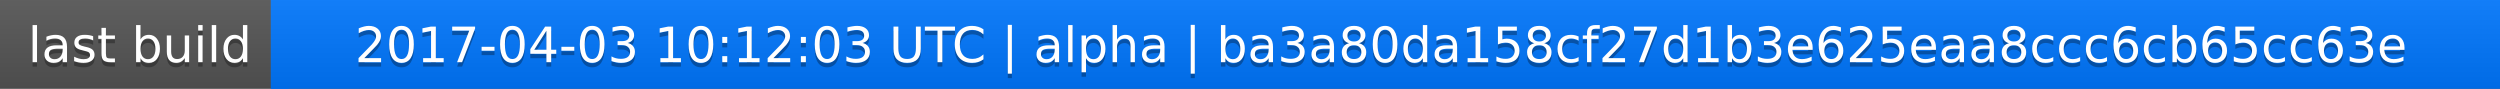
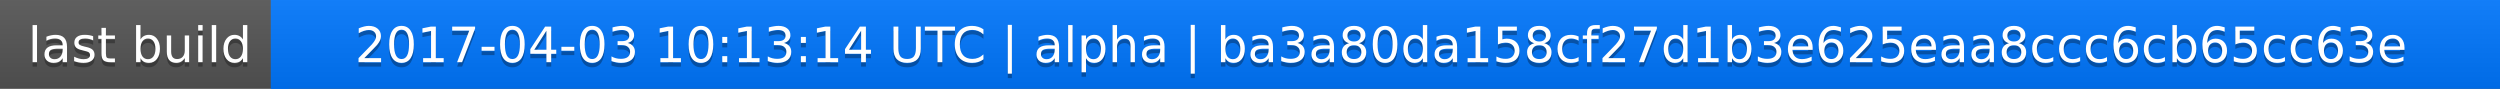
<svg xmlns="http://www.w3.org/2000/svg" width="563" height="20">
  <linearGradient id="a" x2="0" y2="100%">
    <stop offset="0" stop-color="#bbb" stop-opacity=".1" />
    <stop offset="1" stop-opacity=".1" />
  </linearGradient>
  <rect rx="0" width="563" height="20" fill="#555" />
  <rect rx="0" x="61" width="502" height="20" fill="#07f" />
  <path fill="#07f" d="M61 0h4v20h-4z" />
  <rect rx="0" width="563" height="20" fill="url(#a)" />
  <g fill="#fff" text-anchor="middle" font-family="DejaVu Sans,Verdana,Geneva,sans-serif" font-size="11">
    <text x="31.5" y="15" fill="#010101" fill-opacity=".3">last build</text>
    <text x="31.5" y="14">last build</text>
-     <text x="311" y="15" fill="#010101" fill-opacity=".3">2017-04-03 10:12:03 UTC | alpha | ba3a80da158cf27d1b3e625eaa8ccc6cb65cc63e</text>
-     <text x="311" y="14">2017-04-03 10:12:03 UTC | alpha | ba3a80da158cf27d1b3e625eaa8ccc6cb65cc63e</text>
+     <text x="311" y="15" fill="#010101" fill-opacity=".3">2017-04-03 10:13:14 UTC | alpha | ba3a80da158cf27d1b3e625eaa8ccc6cb65cc63e</text>
+     <text x="311" y="14">2017-04-03 10:13:14 UTC | alpha | ba3a80da158cf27d1b3e625eaa8ccc6cb65cc63e</text>
  </g>
</svg>
